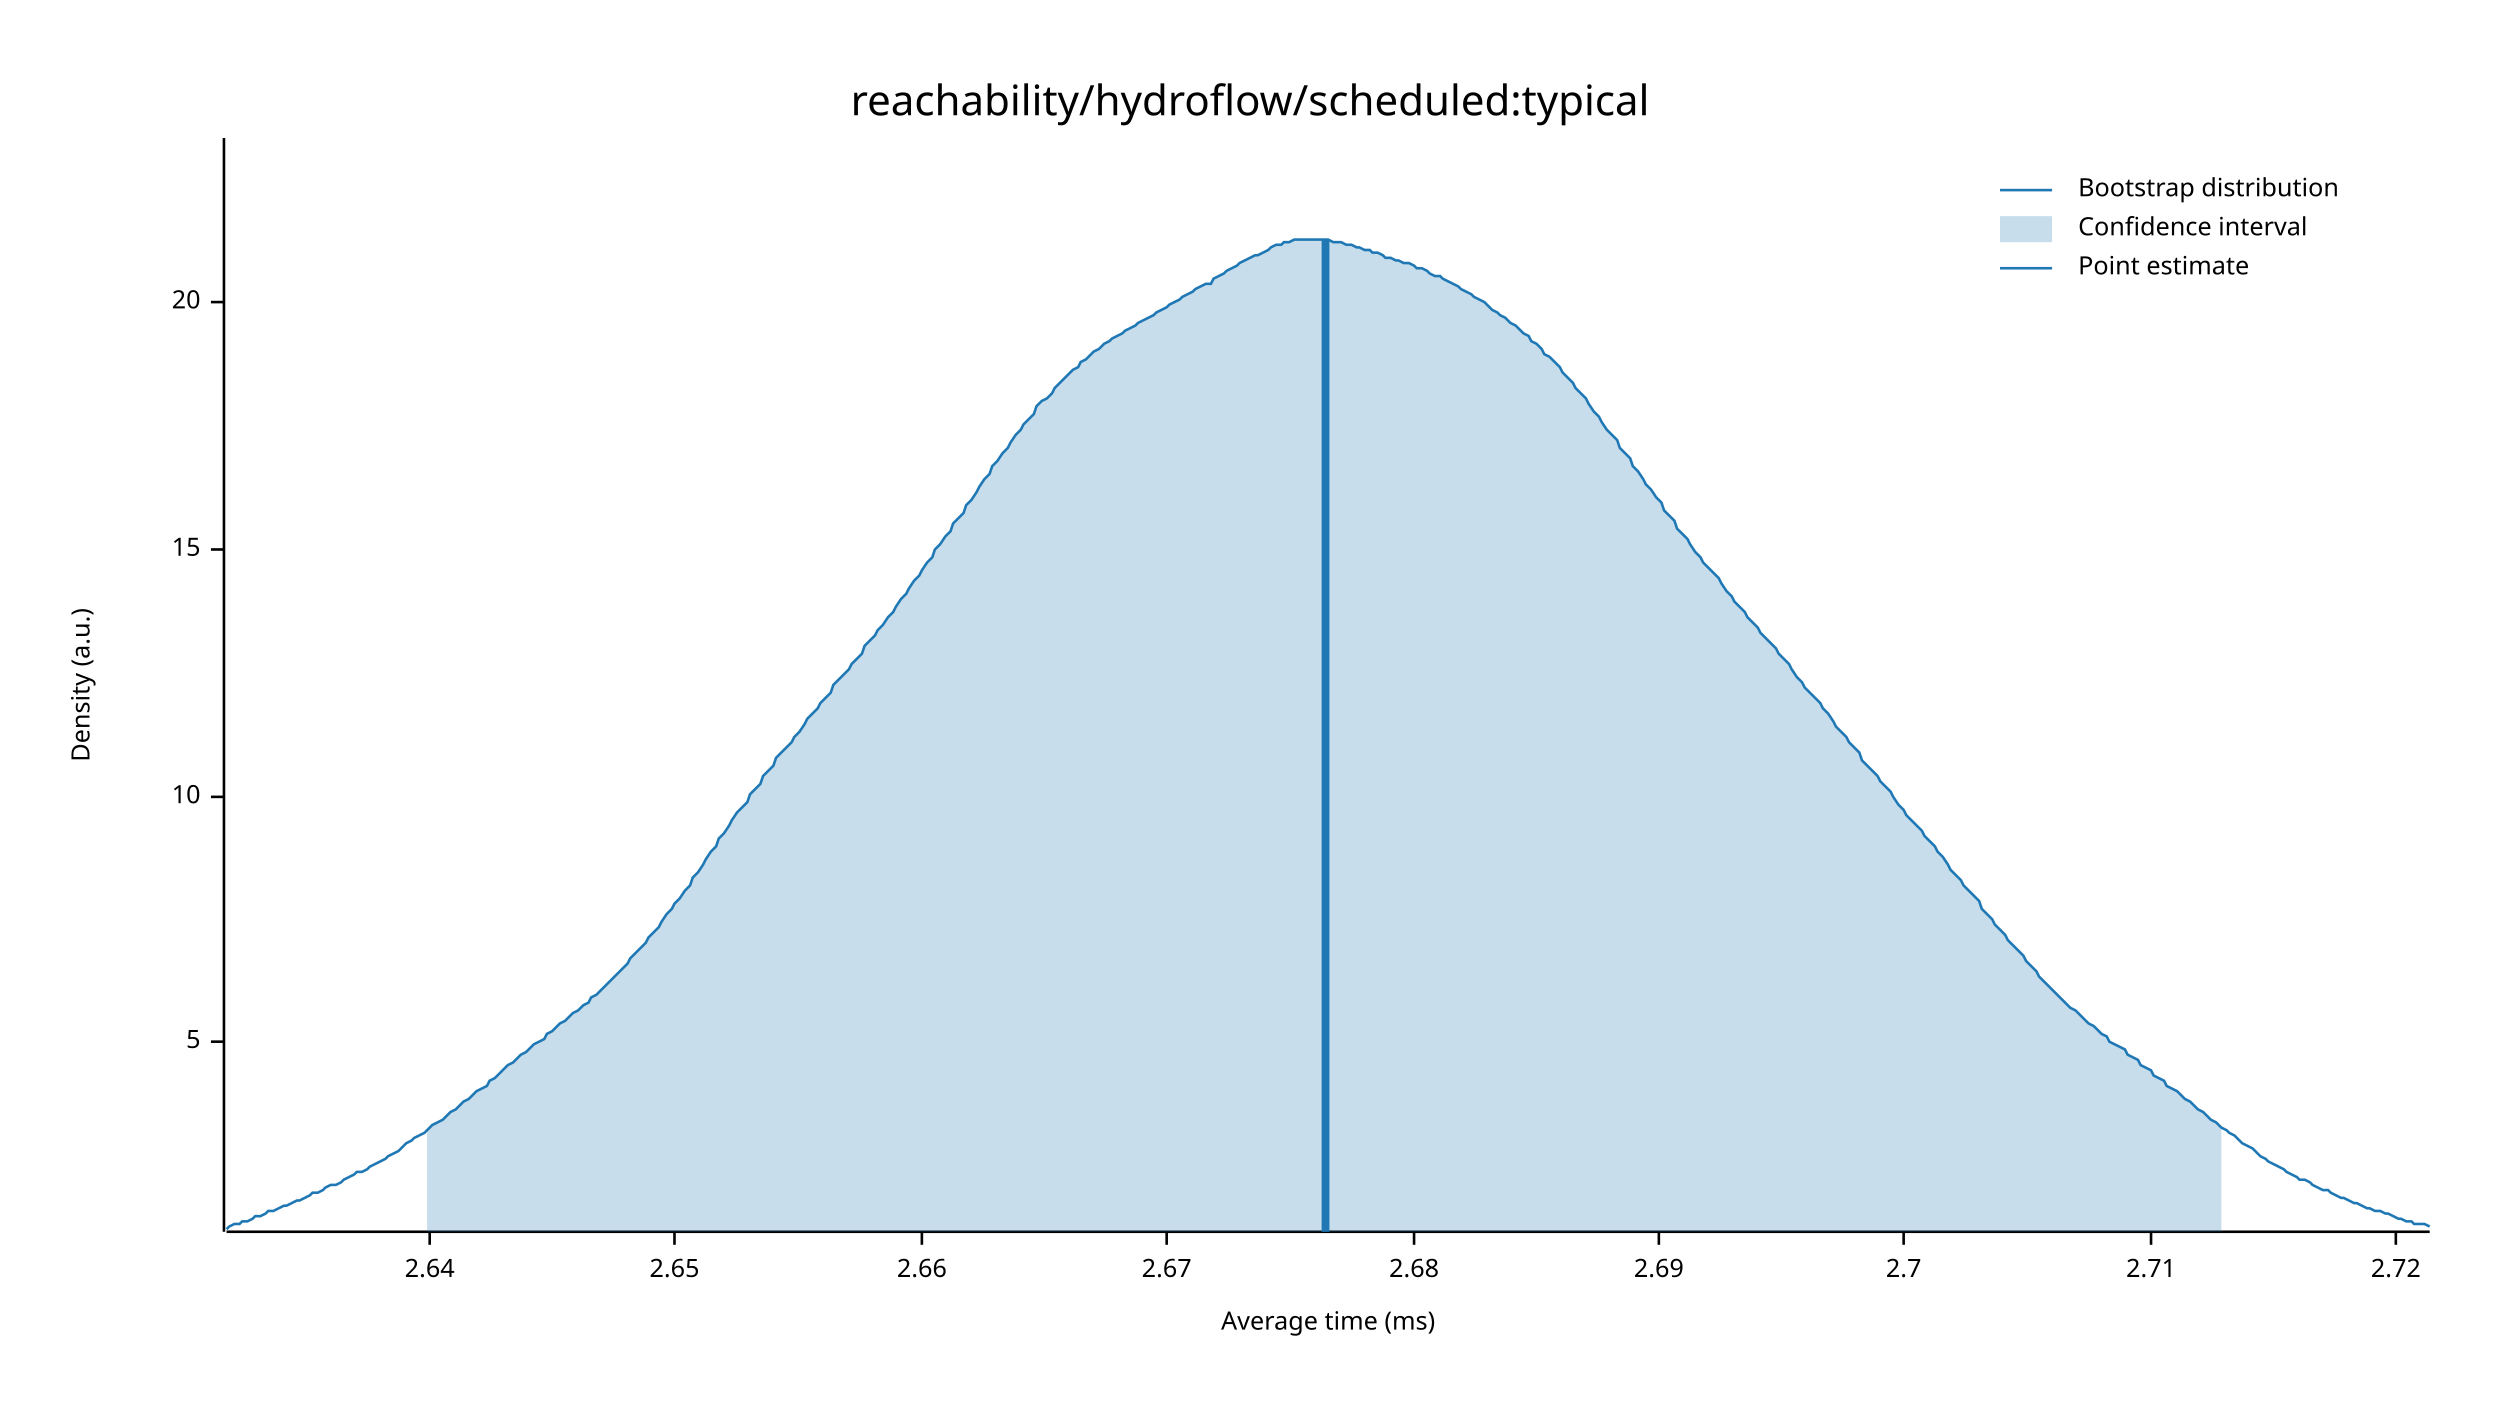
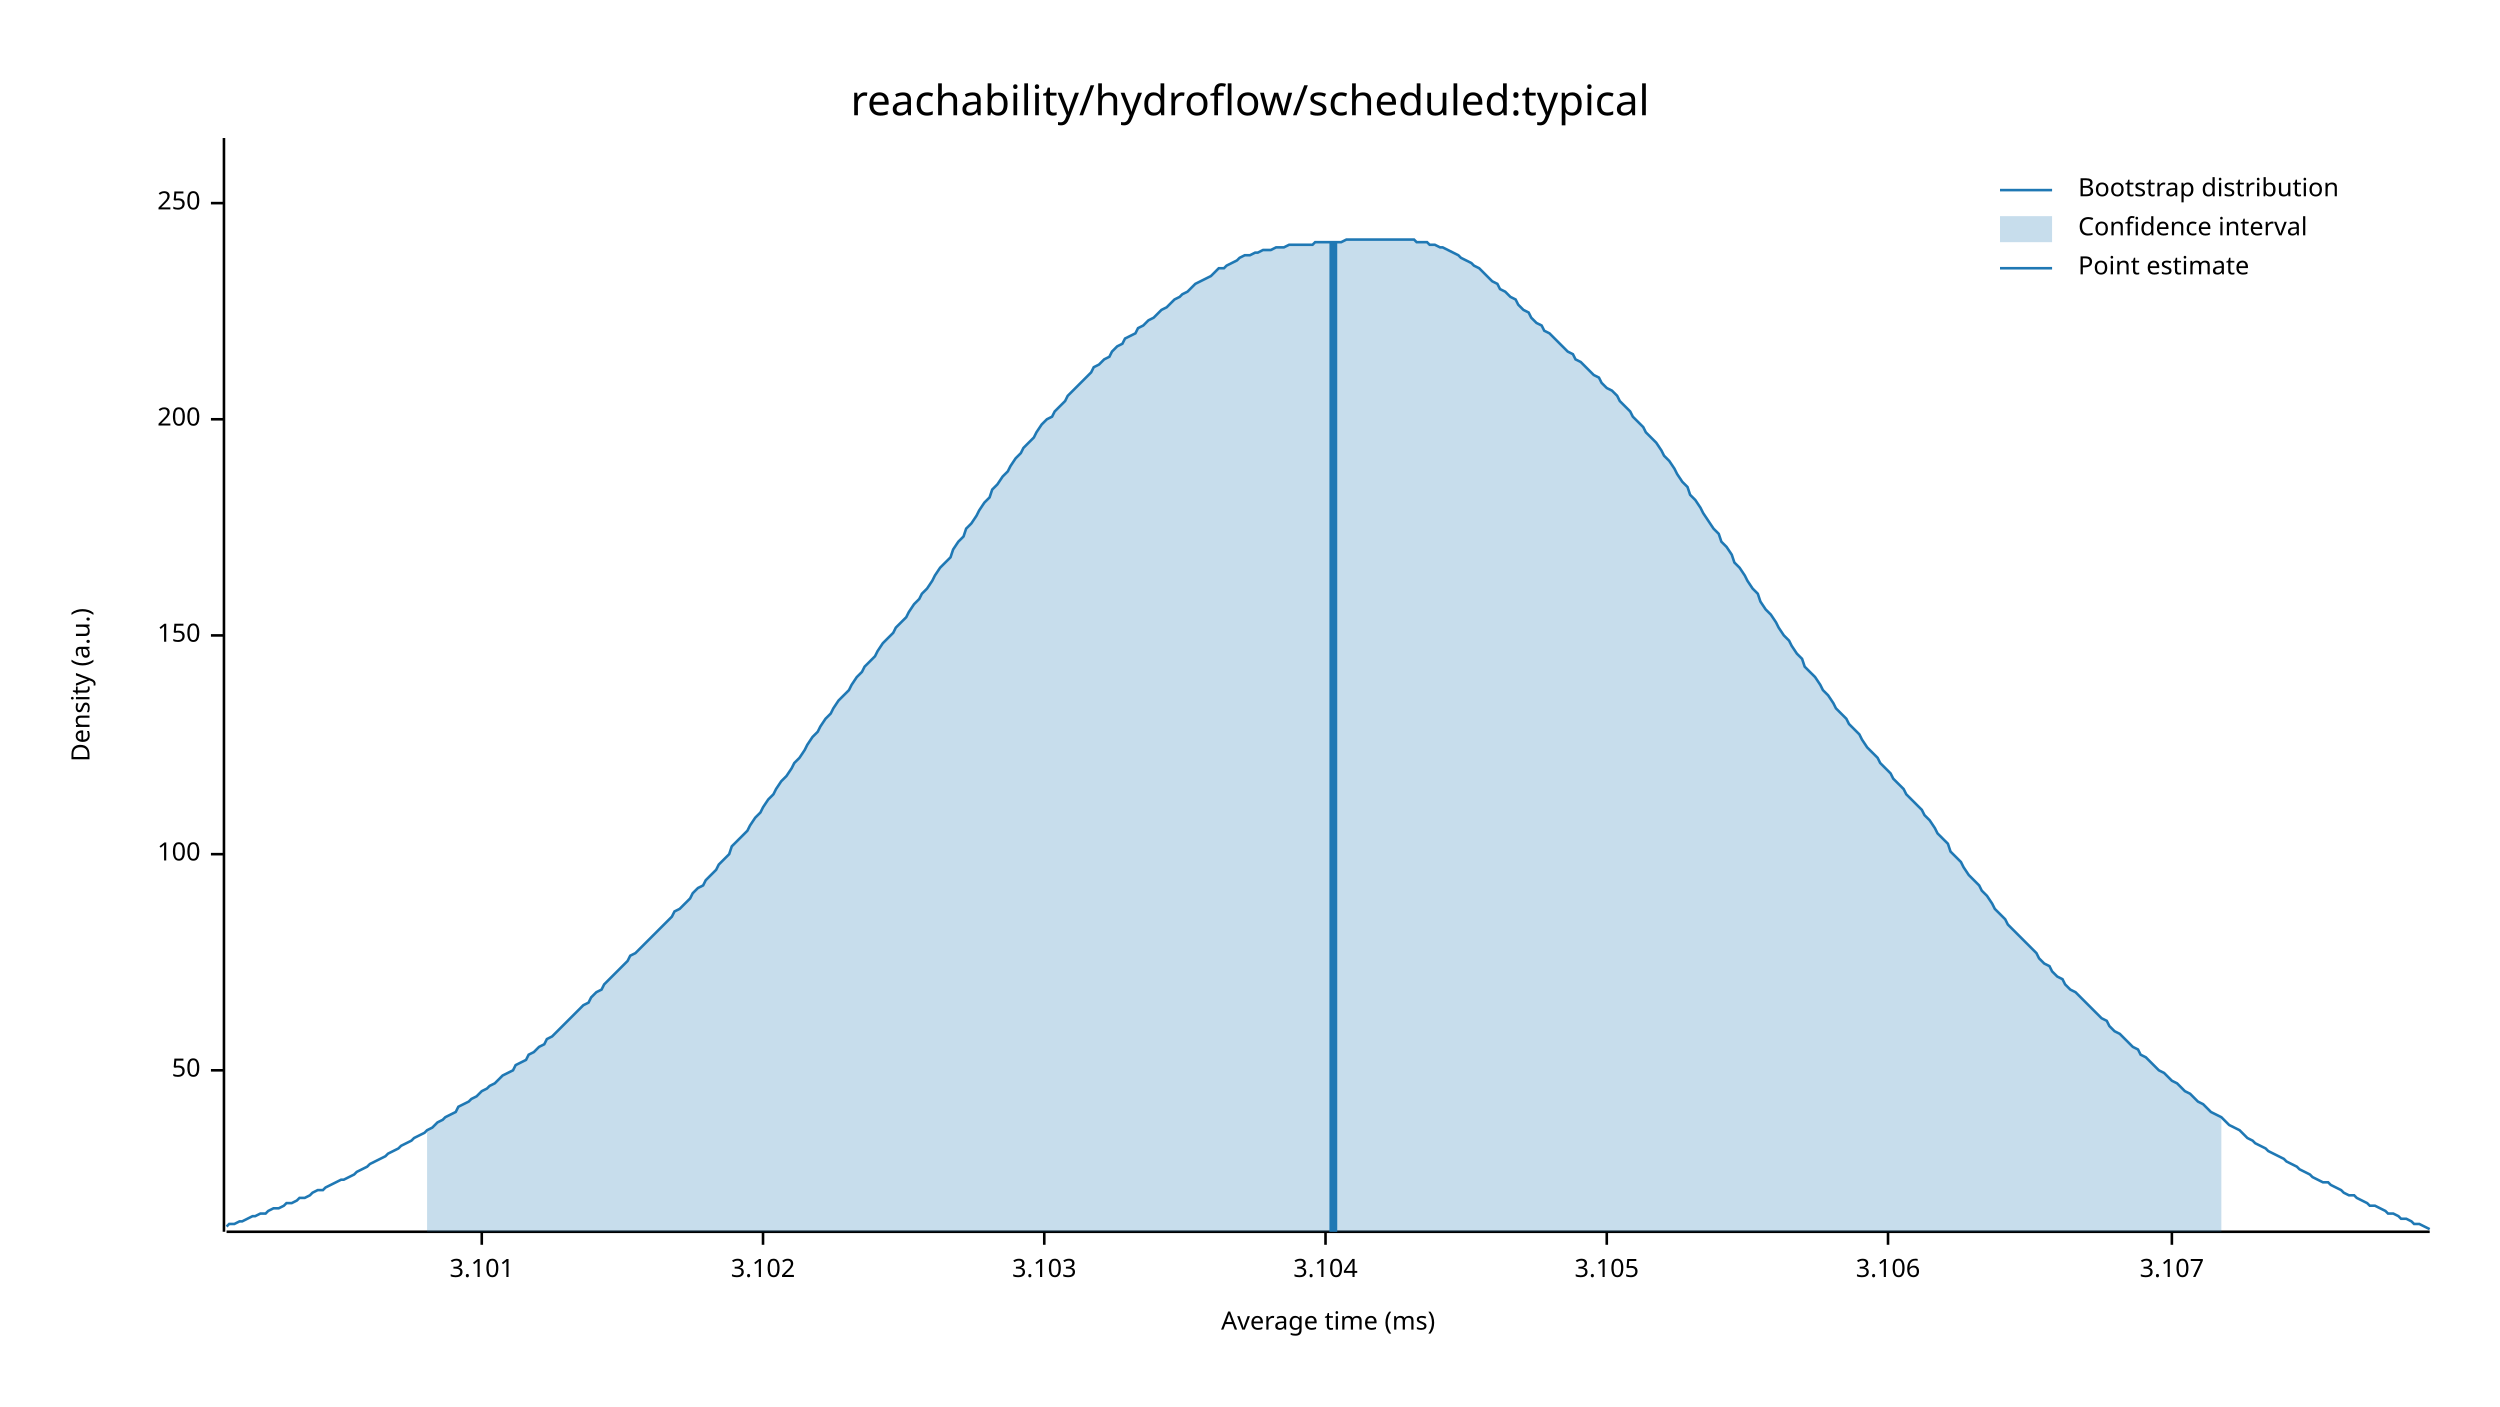
<svg xmlns="http://www.w3.org/2000/svg" width="960" height="540" viewBox="0 0 960 540">
  <text x="480" y="32" dy="0.76em" text-anchor="middle" font-family="sans-serif" font-size="16.129" opacity="1" fill="#000000">
reachability/hydroflow/scheduled:typical
</text>
  <text x="27" y="263" dy="0.76em" text-anchor="middle" font-family="sans-serif" font-size="9.677" opacity="1" fill="#000000" transform="rotate(270, 27, 263)">
Density (a.u.)
</text>
  <text x="510" y="513" dy="-0.5ex" text-anchor="middle" font-family="sans-serif" font-size="9.677" opacity="1" fill="#000000">
Average time (ms)
</text>
  <polyline fill="none" opacity="1" stroke="#000000" stroke-width="1" points="86,53 86,473 " />
-   <text x="77" y="400" dy="0.5ex" text-anchor="end" font-family="sans-serif" font-size="9.677" opacity="1" fill="#000000">
- 5
+   <text x="77" y="411" dy="0.5ex" text-anchor="end" font-family="sans-serif" font-size="9.677" opacity="1" fill="#000000">
+ 50
</text>
-   <polyline fill="none" opacity="1" stroke="#000000" stroke-width="1" points="81,400 86,400 " />
-   <text x="77" y="306" dy="0.5ex" text-anchor="end" font-family="sans-serif" font-size="9.677" opacity="1" fill="#000000">
- 10
+   <polyline fill="none" opacity="1" stroke="#000000" stroke-width="1" points="81,411 86,411 " />
+   <text x="77" y="328" dy="0.5ex" text-anchor="end" font-family="sans-serif" font-size="9.677" opacity="1" fill="#000000">
+ 100
</text>
-   <polyline fill="none" opacity="1" stroke="#000000" stroke-width="1" points="81,306 86,306 " />
-   <text x="77" y="211" dy="0.5ex" text-anchor="end" font-family="sans-serif" font-size="9.677" opacity="1" fill="#000000">
- 15
+   <polyline fill="none" opacity="1" stroke="#000000" stroke-width="1" points="81,328 86,328 " />
+   <text x="77" y="244" dy="0.5ex" text-anchor="end" font-family="sans-serif" font-size="9.677" opacity="1" fill="#000000">
+ 150
</text>
-   <polyline fill="none" opacity="1" stroke="#000000" stroke-width="1" points="81,211 86,211 " />
-   <text x="77" y="116" dy="0.5ex" text-anchor="end" font-family="sans-serif" font-size="9.677" opacity="1" fill="#000000">
- 20
+   <polyline fill="none" opacity="1" stroke="#000000" stroke-width="1" points="81,244 86,244 " />
+   <text x="77" y="161" dy="0.5ex" text-anchor="end" font-family="sans-serif" font-size="9.677" opacity="1" fill="#000000">
+ 200
</text>
-   <polyline fill="none" opacity="1" stroke="#000000" stroke-width="1" points="81,116 86,116 " />
+   <polyline fill="none" opacity="1" stroke="#000000" stroke-width="1" points="81,161 86,161 " />
+   <text x="77" y="78" dy="0.5ex" text-anchor="end" font-family="sans-serif" font-size="9.677" opacity="1" fill="#000000">
+ 250
+ </text>
+   <polyline fill="none" opacity="1" stroke="#000000" stroke-width="1" points="81,78 86,78 " />
  <polyline fill="none" opacity="1" stroke="#000000" stroke-width="1" points="87,473 933,473 " />
-   <text x="165" y="483" dy="0.76em" text-anchor="middle" font-family="sans-serif" font-size="9.677" opacity="1" fill="#000000">
- 2.64
+   <text x="185" y="483" dy="0.76em" text-anchor="middle" font-family="sans-serif" font-size="9.677" opacity="1" fill="#000000">
+ 3.101
</text>
-   <polyline fill="none" opacity="1" stroke="#000000" stroke-width="1" points="165,473 165,478 " />
-   <text x="259" y="483" dy="0.76em" text-anchor="middle" font-family="sans-serif" font-size="9.677" opacity="1" fill="#000000">
- 2.65
+   <polyline fill="none" opacity="1" stroke="#000000" stroke-width="1" points="185,473 185,478 " />
+   <text x="293" y="483" dy="0.76em" text-anchor="middle" font-family="sans-serif" font-size="9.677" opacity="1" fill="#000000">
+ 3.102
</text>
-   <polyline fill="none" opacity="1" stroke="#000000" stroke-width="1" points="259,473 259,478 " />
-   <text x="354" y="483" dy="0.76em" text-anchor="middle" font-family="sans-serif" font-size="9.677" opacity="1" fill="#000000">
- 2.66
+   <polyline fill="none" opacity="1" stroke="#000000" stroke-width="1" points="293,473 293,478 " />
+   <text x="401" y="483" dy="0.76em" text-anchor="middle" font-family="sans-serif" font-size="9.677" opacity="1" fill="#000000">
+ 3.103
</text>
-   <polyline fill="none" opacity="1" stroke="#000000" stroke-width="1" points="354,473 354,478 " />
-   <text x="448" y="483" dy="0.76em" text-anchor="middle" font-family="sans-serif" font-size="9.677" opacity="1" fill="#000000">
- 2.67
+   <polyline fill="none" opacity="1" stroke="#000000" stroke-width="1" points="401,473 401,478 " />
+   <text x="509" y="483" dy="0.76em" text-anchor="middle" font-family="sans-serif" font-size="9.677" opacity="1" fill="#000000">
+ 3.104
</text>
-   <polyline fill="none" opacity="1" stroke="#000000" stroke-width="1" points="448,473 448,478 " />
-   <text x="543" y="483" dy="0.76em" text-anchor="middle" font-family="sans-serif" font-size="9.677" opacity="1" fill="#000000">
- 2.68
+   <polyline fill="none" opacity="1" stroke="#000000" stroke-width="1" points="509,473 509,478 " />
+   <text x="617" y="483" dy="0.76em" text-anchor="middle" font-family="sans-serif" font-size="9.677" opacity="1" fill="#000000">
+ 3.105
</text>
-   <polyline fill="none" opacity="1" stroke="#000000" stroke-width="1" points="543,473 543,478 " />
-   <text x="637" y="483" dy="0.76em" text-anchor="middle" font-family="sans-serif" font-size="9.677" opacity="1" fill="#000000">
- 2.69
+   <polyline fill="none" opacity="1" stroke="#000000" stroke-width="1" points="617,473 617,478 " />
+   <text x="725" y="483" dy="0.76em" text-anchor="middle" font-family="sans-serif" font-size="9.677" opacity="1" fill="#000000">
+ 3.106
</text>
-   <polyline fill="none" opacity="1" stroke="#000000" stroke-width="1" points="637,473 637,478 " />
-   <text x="731" y="483" dy="0.76em" text-anchor="middle" font-family="sans-serif" font-size="9.677" opacity="1" fill="#000000">
- 2.7
+   <polyline fill="none" opacity="1" stroke="#000000" stroke-width="1" points="725,473 725,478 " />
+   <text x="834" y="483" dy="0.76em" text-anchor="middle" font-family="sans-serif" font-size="9.677" opacity="1" fill="#000000">
+ 3.107
</text>
-   <polyline fill="none" opacity="1" stroke="#000000" stroke-width="1" points="731,473 731,478 " />
-   <text x="826" y="483" dy="0.76em" text-anchor="middle" font-family="sans-serif" font-size="9.677" opacity="1" fill="#000000">
- 2.71
- </text>
-   <polyline fill="none" opacity="1" stroke="#000000" stroke-width="1" points="826,473 826,478 " />
-   <text x="920" y="483" dy="0.76em" text-anchor="middle" font-family="sans-serif" font-size="9.677" opacity="1" fill="#000000">
- 2.72
- </text>
-   <polyline fill="none" opacity="1" stroke="#000000" stroke-width="1" points="920,473 920,478 " />
-   <polyline fill="none" opacity="1" stroke="#1F78B4" stroke-width="1" points="87,472 88,471 90,470 92,470 93,469 95,469 97,468 98,467 100,467 102,466 103,465 105,465 107,464 109,463 110,463 112,462 114,461 115,461 117,460 119,459 120,458 122,458 124,457 125,456 127,455 129,455 131,454 132,453 134,452 136,451 137,450 139,450 141,449 142,448 144,447 146,446 148,445 149,444 151,443 153,442 154,441 156,439 158,438 159,437 161,436 163,435 164,434 166,432 168,431 170,430 171,429 173,427 175,426 176,425 178,423 180,422 181,421 183,419 185,418 187,417 188,415 190,414 192,412 193,411 195,409 197,408 198,407 200,405 202,404 203,403 205,401 207,400 209,399 210,397 212,396 214,394 215,393 217,392 219,390 220,389 222,388 224,386 226,385 227,383 229,382 231,380 232,379 234,377 236,375 237,374 239,372 241,370 242,368 244,366 246,364 248,362 249,360 251,358 253,356 254,354 256,351 258,349 259,347 261,345 263,342 265,340 266,337 268,335 270,332 271,330 273,327 275,325 276,322 278,320 280,317 281,315 283,312 285,310 287,308 288,305 290,303 292,301 293,298 295,296 297,294 298,291 300,289 302,287 304,285 305,283 307,281 309,278 310,276 312,274 314,272 315,270 317,268 319,266 320,263 322,261 324,259 326,257 327,255 329,253 331,251 332,248 334,246 336,244 337,242 339,240 341,237 343,235 344,233 346,230 348,228 349,226 351,223 353,221 354,219 356,216 358,214 359,211 361,209 363,206 365,204 366,201 368,199 370,197 371,194 373,192 375,189 376,187 378,184 380,182 381,179 383,177 385,174 387,172 388,170 390,167 392,165 393,163 395,161 397,159 398,156 400,154 402,153 404,151 405,149 407,147 409,145 410,144 412,142 414,141 415,139 417,138 419,136 420,135 422,134 424,132 426,131 427,130 429,129 431,128 432,127 434,126 436,125 437,124 439,123 441,122 443,121 444,120 446,119 448,118 449,117 451,116 453,115 454,114 456,113 458,112 459,111 461,110 463,109 465,109 466,107 468,106 470,105 471,104 473,103 475,102 476,101 478,100 480,99 482,98 483,98 485,97 487,96 488,95 490,94 492,94 493,93 495,93 497,92 498,92 500,92 502,92 504,92 505,92 507,92 509,92 510,92 512,93 514,93 515,93 517,94 519,94 521,95 522,95 524,96 526,96 527,97 529,97 531,98 532,99 534,99 536,100 537,100 539,101 541,101 543,102 544,103 546,103 548,104 549,105 551,106 553,106 554,107 556,108 558,109 560,110 561,111 563,112 565,113 566,114 568,115 570,116 571,117 573,119 575,120 576,121 578,122 580,124 582,125 583,126 585,128 587,129 588,131 590,132 592,134 593,136 595,137 597,139 599,141 600,143 602,145 604,147 605,149 607,151 609,153 610,155 612,158 614,160 615,162 617,165 619,167 621,169 622,172 624,174 626,176 627,179 629,181 631,184 632,186 634,188 636,191 638,193 639,196 641,198 643,200 644,203 646,205 648,207 649,209 651,212 653,214 654,216 656,218 658,220 660,222 661,224 663,227 665,229 666,231 668,233 670,235 671,237 673,239 675,241 676,243 678,245 680,247 682,249 683,251 685,253 687,255 688,257 690,260 692,262 693,264 695,266 697,268 699,270 700,272 702,274 704,277 705,279 707,281 709,283 710,285 712,287 714,289 715,292 717,294 719,296 721,298 722,300 724,302 726,304 727,306 729,309 731,311 732,313 734,315 736,317 738,319 739,321 741,323 743,325 744,327 746,329 748,332 749,334 751,336 753,338 754,340 756,342 758,344 760,346 761,349 763,351 765,353 766,355 768,357 770,359 771,361 773,363 775,365 777,367 778,369 780,371 782,373 783,375 785,377 787,379 788,380 790,382 792,384 793,385 795,387 797,388 799,390 800,391 802,393 804,394 805,395 807,397 809,398 810,400 812,401 814,402 816,403 817,405 819,406 821,407 822,409 824,410 826,411 827,413 829,414 831,415 832,417 834,418 836,419 838,421 839,422 841,423 843,425 844,426 846,427 848,429 849,430 851,431 853,433 855,434 856,435 858,436 860,438 861,439 863,440 865,441 866,442 868,444 870,445 871,446 873,447 875,448 877,449 878,450 880,451 882,452 883,453 885,453 887,454 888,455 890,456 892,457 894,457 895,458 897,459 899,460 900,460 902,461 904,462 905,462 907,463 909,464 910,464 912,465 914,465 916,466 917,466 919,467 921,468 922,468 924,469 926,469 927,470 929,470 931,470 933,471 " />
-   <polygon opacity="0.25" fill="#1F78B4" points="164,434 166,432 168,431 170,430 171,429 173,427 175,426 176,425 178,423 180,422 181,421 183,419 185,418 187,417 188,415 190,414 192,412 193,411 195,409 197,408 198,407 200,405 202,404 203,403 205,401 207,400 209,399 210,397 212,396 214,394 215,393 217,392 219,390 220,389 222,388 224,386 226,385 227,383 229,382 231,380 232,379 234,377 236,375 237,374 239,372 241,370 242,368 244,366 246,364 248,362 249,360 251,358 253,356 254,354 256,351 258,349 259,347 261,345 263,342 265,340 266,337 268,335 270,332 271,330 273,327 275,325 276,322 278,320 280,317 281,315 283,312 285,310 287,308 288,305 290,303 292,301 293,298 295,296 297,294 298,291 300,289 302,287 304,285 305,283 307,281 309,278 310,276 312,274 314,272 315,270 317,268 319,266 320,263 322,261 324,259 326,257 327,255 329,253 331,251 332,248 334,246 336,244 337,242 339,240 341,237 343,235 344,233 346,230 348,228 349,226 351,223 353,221 354,219 356,216 358,214 359,211 361,209 363,206 365,204 366,201 368,199 370,197 371,194 373,192 375,189 376,187 378,184 380,182 381,179 383,177 385,174 387,172 388,170 390,167 392,165 393,163 395,161 397,159 398,156 400,154 402,153 404,151 405,149 407,147 409,145 410,144 412,142 414,141 415,139 417,138 419,136 420,135 422,134 424,132 426,131 427,130 429,129 431,128 432,127 434,126 436,125 437,124 439,123 441,122 443,121 444,120 446,119 448,118 449,117 451,116 453,115 454,114 456,113 458,112 459,111 461,110 463,109 465,109 466,107 468,106 470,105 471,104 473,103 475,102 476,101 478,100 480,99 482,98 483,98 485,97 487,96 488,95 490,94 492,94 493,93 495,93 497,92 498,92 500,92 502,92 504,92 505,92 507,92 509,92 510,92 512,93 514,93 515,93 517,94 519,94 521,95 522,95 524,96 526,96 527,97 529,97 531,98 532,99 534,99 536,100 537,100 539,101 541,101 543,102 544,103 546,103 548,104 549,105 551,106 553,106 554,107 556,108 558,109 560,110 561,111 563,112 565,113 566,114 568,115 570,116 571,117 573,119 575,120 576,121 578,122 580,124 582,125 583,126 585,128 587,129 588,131 590,132 592,134 593,136 595,137 597,139 599,141 600,143 602,145 604,147 605,149 607,151 609,153 610,155 612,158 614,160 615,162 617,165 619,167 621,169 622,172 624,174 626,176 627,179 629,181 631,184 632,186 634,188 636,191 638,193 639,196 641,198 643,200 644,203 646,205 648,207 649,209 651,212 653,214 654,216 656,218 658,220 660,222 661,224 663,227 665,229 666,231 668,233 670,235 671,237 673,239 675,241 676,243 678,245 680,247 682,249 683,251 685,253 687,255 688,257 690,260 692,262 693,264 695,266 697,268 699,270 700,272 702,274 704,277 705,279 707,281 709,283 710,285 712,287 714,289 715,292 717,294 719,296 721,298 722,300 724,302 726,304 727,306 729,309 731,311 732,313 734,315 736,317 738,319 739,321 741,323 743,325 744,327 746,329 748,332 749,334 751,336 753,338 754,340 756,342 758,344 760,346 761,349 763,351 765,353 766,355 768,357 770,359 771,361 773,363 775,365 777,367 778,369 780,371 782,373 783,375 785,377 787,379 788,380 790,382 792,384 793,385 795,387 797,388 799,390 800,391 802,393 804,394 805,395 807,397 809,398 810,400 812,401 814,402 816,403 817,405 819,406 821,407 822,409 824,410 826,411 827,413 829,414 831,415 832,417 834,418 836,419 838,421 839,422 841,423 843,425 844,426 846,427 848,429 849,430 851,431 853,433 853,473 164,473 " />
-   <polyline fill="none" opacity="1" stroke="#1F78B4" stroke-width="3" points="509,473 509,92 " />
+   <polyline fill="none" opacity="1" stroke="#000000" stroke-width="1" points="834,473 834,478 " />
+   <polyline fill="none" opacity="1" stroke="#1F78B4" stroke-width="1" points="87,471 88,470 90,470 92,469 93,469 95,468 97,467 98,467 100,466 102,466 103,465 105,464 107,464 109,463 110,462 112,462 114,461 115,460 117,460 119,459 120,458 122,457 124,457 125,456 127,455 129,454 131,453 132,453 134,452 136,451 137,450 139,449 141,448 142,447 144,446 146,445 148,444 149,443 151,442 153,441 154,440 156,439 158,438 159,437 161,436 163,435 164,434 166,433 168,431 170,430 171,429 173,428 175,427 176,425 178,424 180,423 181,422 183,421 185,419 187,418 188,417 190,416 192,414 193,413 195,412 197,411 198,409 200,408 202,407 203,405 205,404 207,402 209,401 210,399 212,398 214,396 215,395 217,393 219,391 220,390 222,388 224,386 226,385 227,383 229,381 231,380 232,378 234,376 236,374 237,373 239,371 241,369 242,367 244,366 246,364 248,362 249,361 251,359 253,357 254,356 256,354 258,352 259,350 261,349 263,347 265,345 266,343 268,341 270,340 271,338 273,336 275,334 276,332 278,330 280,328 281,325 283,323 285,321 287,319 288,317 290,314 292,312 293,310 295,307 297,305 298,303 300,300 302,298 304,295 305,293 307,291 309,288 310,286 312,283 314,281 315,279 317,276 319,274 320,272 322,269 324,267 326,265 327,263 329,260 331,258 332,256 334,254 336,252 337,250 339,247 341,245 343,243 344,241 346,239 348,237 349,235 351,232 353,230 354,228 356,226 358,223 359,221 361,218 363,216 365,214 366,211 368,208 370,206 371,203 373,201 375,198 376,196 378,193 380,191 381,188 383,186 385,183 387,181 388,179 390,176 392,174 393,172 395,170 397,168 398,166 400,163 402,161 404,160 405,158 407,156 409,154 410,152 412,150 414,148 415,147 417,145 419,143 420,141 422,140 424,138 426,137 427,135 429,133 431,132 432,130 434,129 436,128 437,126 439,125 441,123 443,122 444,121 446,119 448,118 449,117 451,115 453,114 454,113 456,112 458,110 459,109 461,108 463,107 465,106 466,105 468,103 470,103 471,102 473,101 475,100 476,99 478,98 480,98 482,97 483,97 485,96 487,96 488,96 490,95 492,95 493,95 495,94 497,94 498,94 500,94 502,94 504,94 505,93 507,93 509,93 510,93 512,93 514,93 515,93 517,92 519,92 521,92 522,92 524,92 526,92 527,92 529,92 531,92 532,92 534,92 536,92 537,92 539,92 541,92 543,92 544,93 546,93 548,93 549,94 551,94 553,95 554,95 556,96 558,97 560,98 561,99 563,100 565,101 566,102 568,103 570,105 571,106 573,108 575,109 576,111 578,112 580,114 582,115 583,117 585,119 587,120 588,122 590,124 592,125 593,127 595,128 597,130 599,132 600,133 602,135 604,136 605,138 607,139 609,141 610,142 612,144 614,145 615,147 617,149 619,150 621,152 622,154 624,156 626,158 627,160 629,162 631,164 632,166 634,168 636,170 638,173 639,175 641,177 643,180 644,182 646,185 648,187 649,190 651,192 653,195 654,197 656,200 658,203 660,205 661,208 663,210 665,213 666,216 668,218 670,221 671,223 673,226 675,228 676,231 678,234 680,236 682,239 683,241 685,244 687,246 688,248 690,251 692,253 693,256 695,258 697,260 699,263 700,265 702,267 704,270 705,272 707,274 709,276 710,278 712,280 714,282 715,284 717,287 719,289 721,291 722,293 724,295 726,297 727,299 729,301 731,303 732,305 734,307 736,309 738,311 739,313 741,315 743,318 744,320 746,322 748,324 749,327 751,329 753,331 754,333 756,336 758,338 760,340 761,342 763,344 765,347 766,349 768,351 770,353 771,355 773,357 775,359 777,361 778,362 780,364 782,366 783,368 785,370 787,371 788,373 790,375 792,376 793,378 795,380 797,381 799,383 800,384 802,386 804,388 805,389 807,391 809,392 810,394 812,396 814,397 816,399 817,400 819,402 821,403 822,405 824,406 826,408 827,409 829,411 831,412 832,413 834,415 836,416 838,418 839,419 841,420 843,422 844,423 846,424 848,426 849,427 851,428 853,429 855,431 856,432 858,433 860,434 861,435 863,437 865,438 866,439 868,440 870,441 871,442 873,443 875,444 877,445 878,446 880,447 882,448 883,449 885,450 887,451 888,452 890,453 892,454 894,454 895,455 897,456 899,457 900,458 902,459 904,459 905,460 907,461 909,462 910,463 912,463 914,464 916,465 917,466 919,466 921,467 922,468 924,468 926,469 927,470 929,470 931,471 933,472 " />
+   <polygon opacity="0.25" fill="#1F78B4" points="164,434 166,433 168,431 170,430 171,429 173,428 175,427 176,425 178,424 180,423 181,422 183,421 185,419 187,418 188,417 190,416 192,414 193,413 195,412 197,411 198,409 200,408 202,407 203,405 205,404 207,402 209,401 210,399 212,398 214,396 215,395 217,393 219,391 220,390 222,388 224,386 226,385 227,383 229,381 231,380 232,378 234,376 236,374 237,373 239,371 241,369 242,367 244,366 246,364 248,362 249,361 251,359 253,357 254,356 256,354 258,352 259,350 261,349 263,347 265,345 266,343 268,341 270,340 271,338 273,336 275,334 276,332 278,330 280,328 281,325 283,323 285,321 287,319 288,317 290,314 292,312 293,310 295,307 297,305 298,303 300,300 302,298 304,295 305,293 307,291 309,288 310,286 312,283 314,281 315,279 317,276 319,274 320,272 322,269 324,267 326,265 327,263 329,260 331,258 332,256 334,254 336,252 337,250 339,247 341,245 343,243 344,241 346,239 348,237 349,235 351,232 353,230 354,228 356,226 358,223 359,221 361,218 363,216 365,214 366,211 368,208 370,206 371,203 373,201 375,198 376,196 378,193 380,191 381,188 383,186 385,183 387,181 388,179 390,176 392,174 393,172 395,170 397,168 398,166 400,163 402,161 404,160 405,158 407,156 409,154 410,152 412,150 414,148 415,147 417,145 419,143 420,141 422,140 424,138 426,137 427,135 429,133 431,132 432,130 434,129 436,128 437,126 439,125 441,123 443,122 444,121 446,119 448,118 449,117 451,115 453,114 454,113 456,112 458,110 459,109 461,108 463,107 465,106 466,105 468,103 470,103 471,102 473,101 475,100 476,99 478,98 480,98 482,97 483,97 485,96 487,96 488,96 490,95 492,95 493,95 495,94 497,94 498,94 500,94 502,94 504,94 505,93 507,93 509,93 510,93 512,93 514,93 515,93 517,92 519,92 521,92 522,92 524,92 526,92 527,92 529,92 531,92 532,92 534,92 536,92 537,92 539,92 541,92 543,92 544,93 546,93 548,93 549,94 551,94 553,95 554,95 556,96 558,97 560,98 561,99 563,100 565,101 566,102 568,103 570,105 571,106 573,108 575,109 576,111 578,112 580,114 582,115 583,117 585,119 587,120 588,122 590,124 592,125 593,127 595,128 597,130 599,132 600,133 602,135 604,136 605,138 607,139 609,141 610,142 612,144 614,145 615,147 617,149 619,150 621,152 622,154 624,156 626,158 627,160 629,162 631,164 632,166 634,168 636,170 638,173 639,175 641,177 643,180 644,182 646,185 648,187 649,190 651,192 653,195 654,197 656,200 658,203 660,205 661,208 663,210 665,213 666,216 668,218 670,221 671,223 673,226 675,228 676,231 678,234 680,236 682,239 683,241 685,244 687,246 688,248 690,251 692,253 693,256 695,258 697,260 699,263 700,265 702,267 704,270 705,272 707,274 709,276 710,278 712,280 714,282 715,284 717,287 719,289 721,291 722,293 724,295 726,297 727,299 729,301 731,303 732,305 734,307 736,309 738,311 739,313 741,315 743,318 744,320 746,322 748,324 749,327 751,329 753,331 754,333 756,336 758,338 760,340 761,342 763,344 765,347 766,349 768,351 770,353 771,355 773,357 775,359 777,361 778,362 780,364 782,366 783,368 785,370 787,371 788,373 790,375 792,376 793,378 795,380 797,381 799,383 800,384 802,386 804,388 805,389 807,391 809,392 810,394 812,396 814,397 816,399 817,400 819,402 821,403 822,405 824,406 826,408 827,409 829,411 831,412 832,413 834,415 836,416 838,418 839,419 841,420 843,422 844,423 846,424 848,426 849,427 851,428 853,429 853,473 164,473 " />
+   <polyline fill="none" opacity="1" stroke="#1F78B4" stroke-width="3" points="512,473 512,93 " />
  <text x="798" y="68" dy="0.76em" text-anchor="start" font-family="sans-serif" font-size="9.677" opacity="1" fill="#000000">
Bootstrap distribution
</text>
  <text x="798" y="83" dy="0.76em" text-anchor="start" font-family="sans-serif" font-size="9.677" opacity="1" fill="#000000">
Confidence interval
</text>
  <text x="798" y="98" dy="0.76em" text-anchor="start" font-family="sans-serif" font-size="9.677" opacity="1" fill="#000000">
Point estimate
</text>
  <polyline fill="none" opacity="1" stroke="#1F78B4" stroke-width="1" points="768,73 788,73 " />
  <rect x="768" y="83" width="20" height="10" opacity="0.25" fill="#1F78B4" stroke="none" />
  <polyline fill="none" opacity="1" stroke="#1F78B4" stroke-width="1" points="768,103 788,103 " />
</svg>
